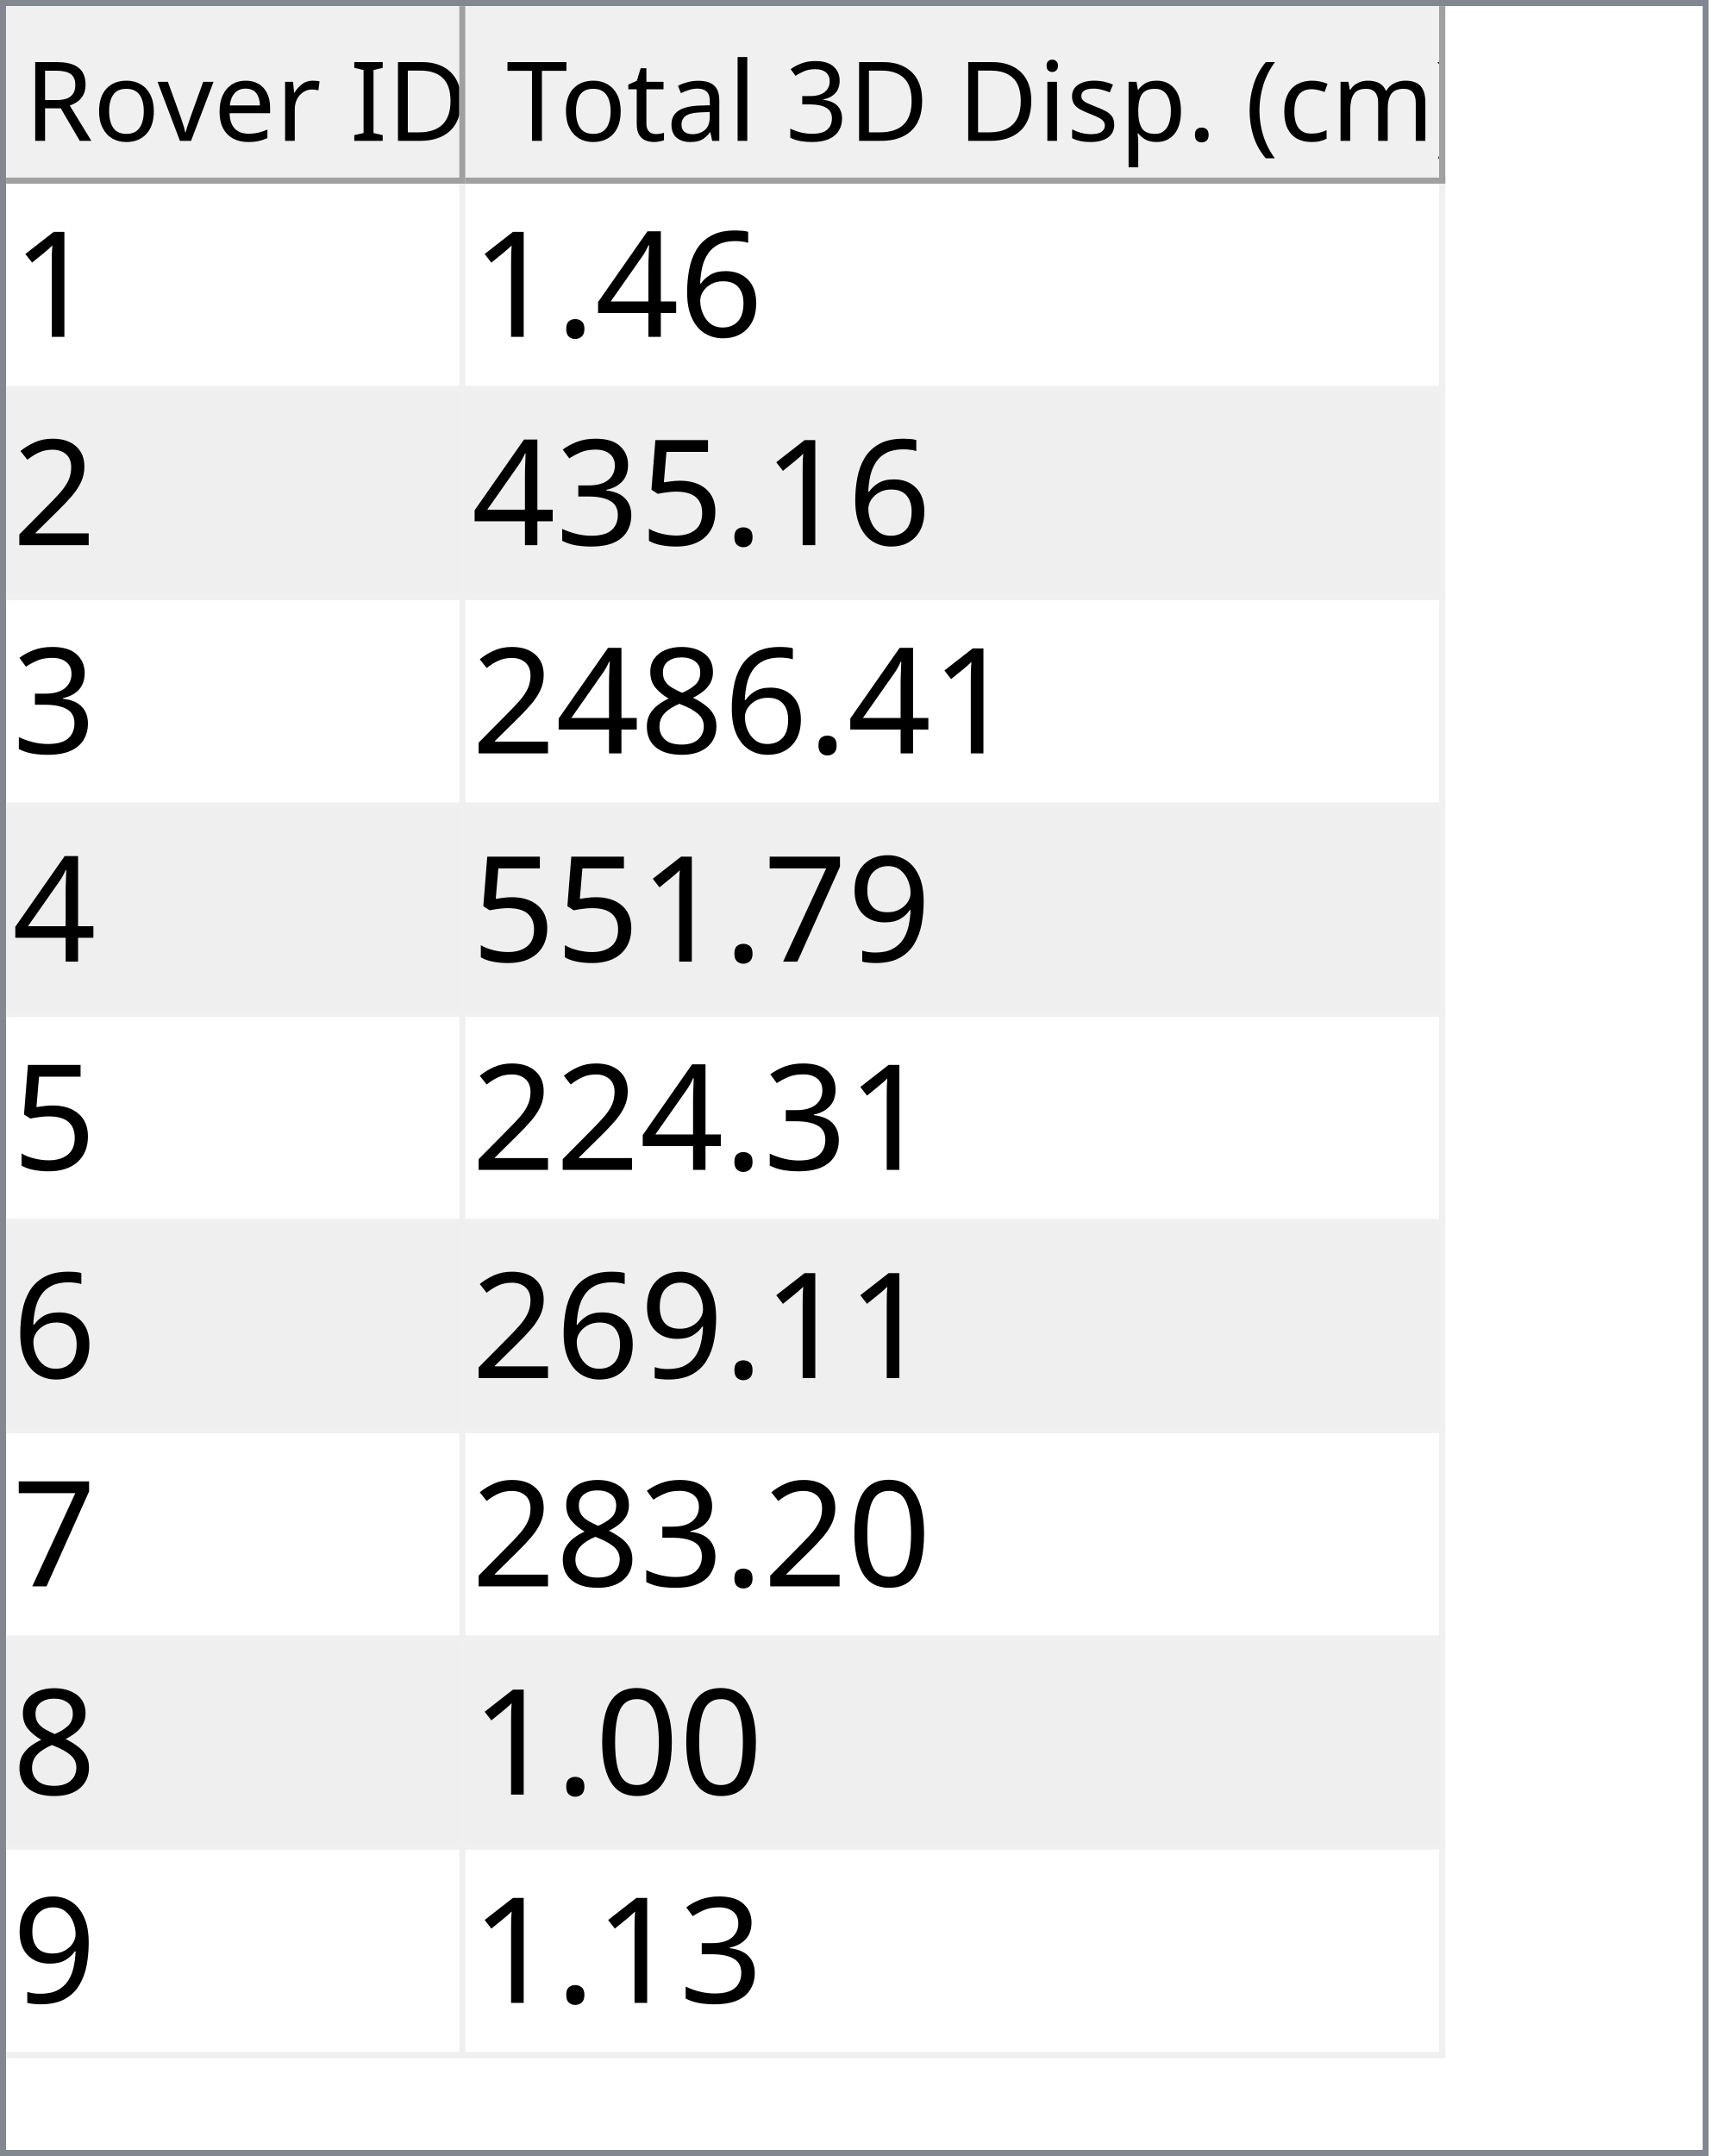
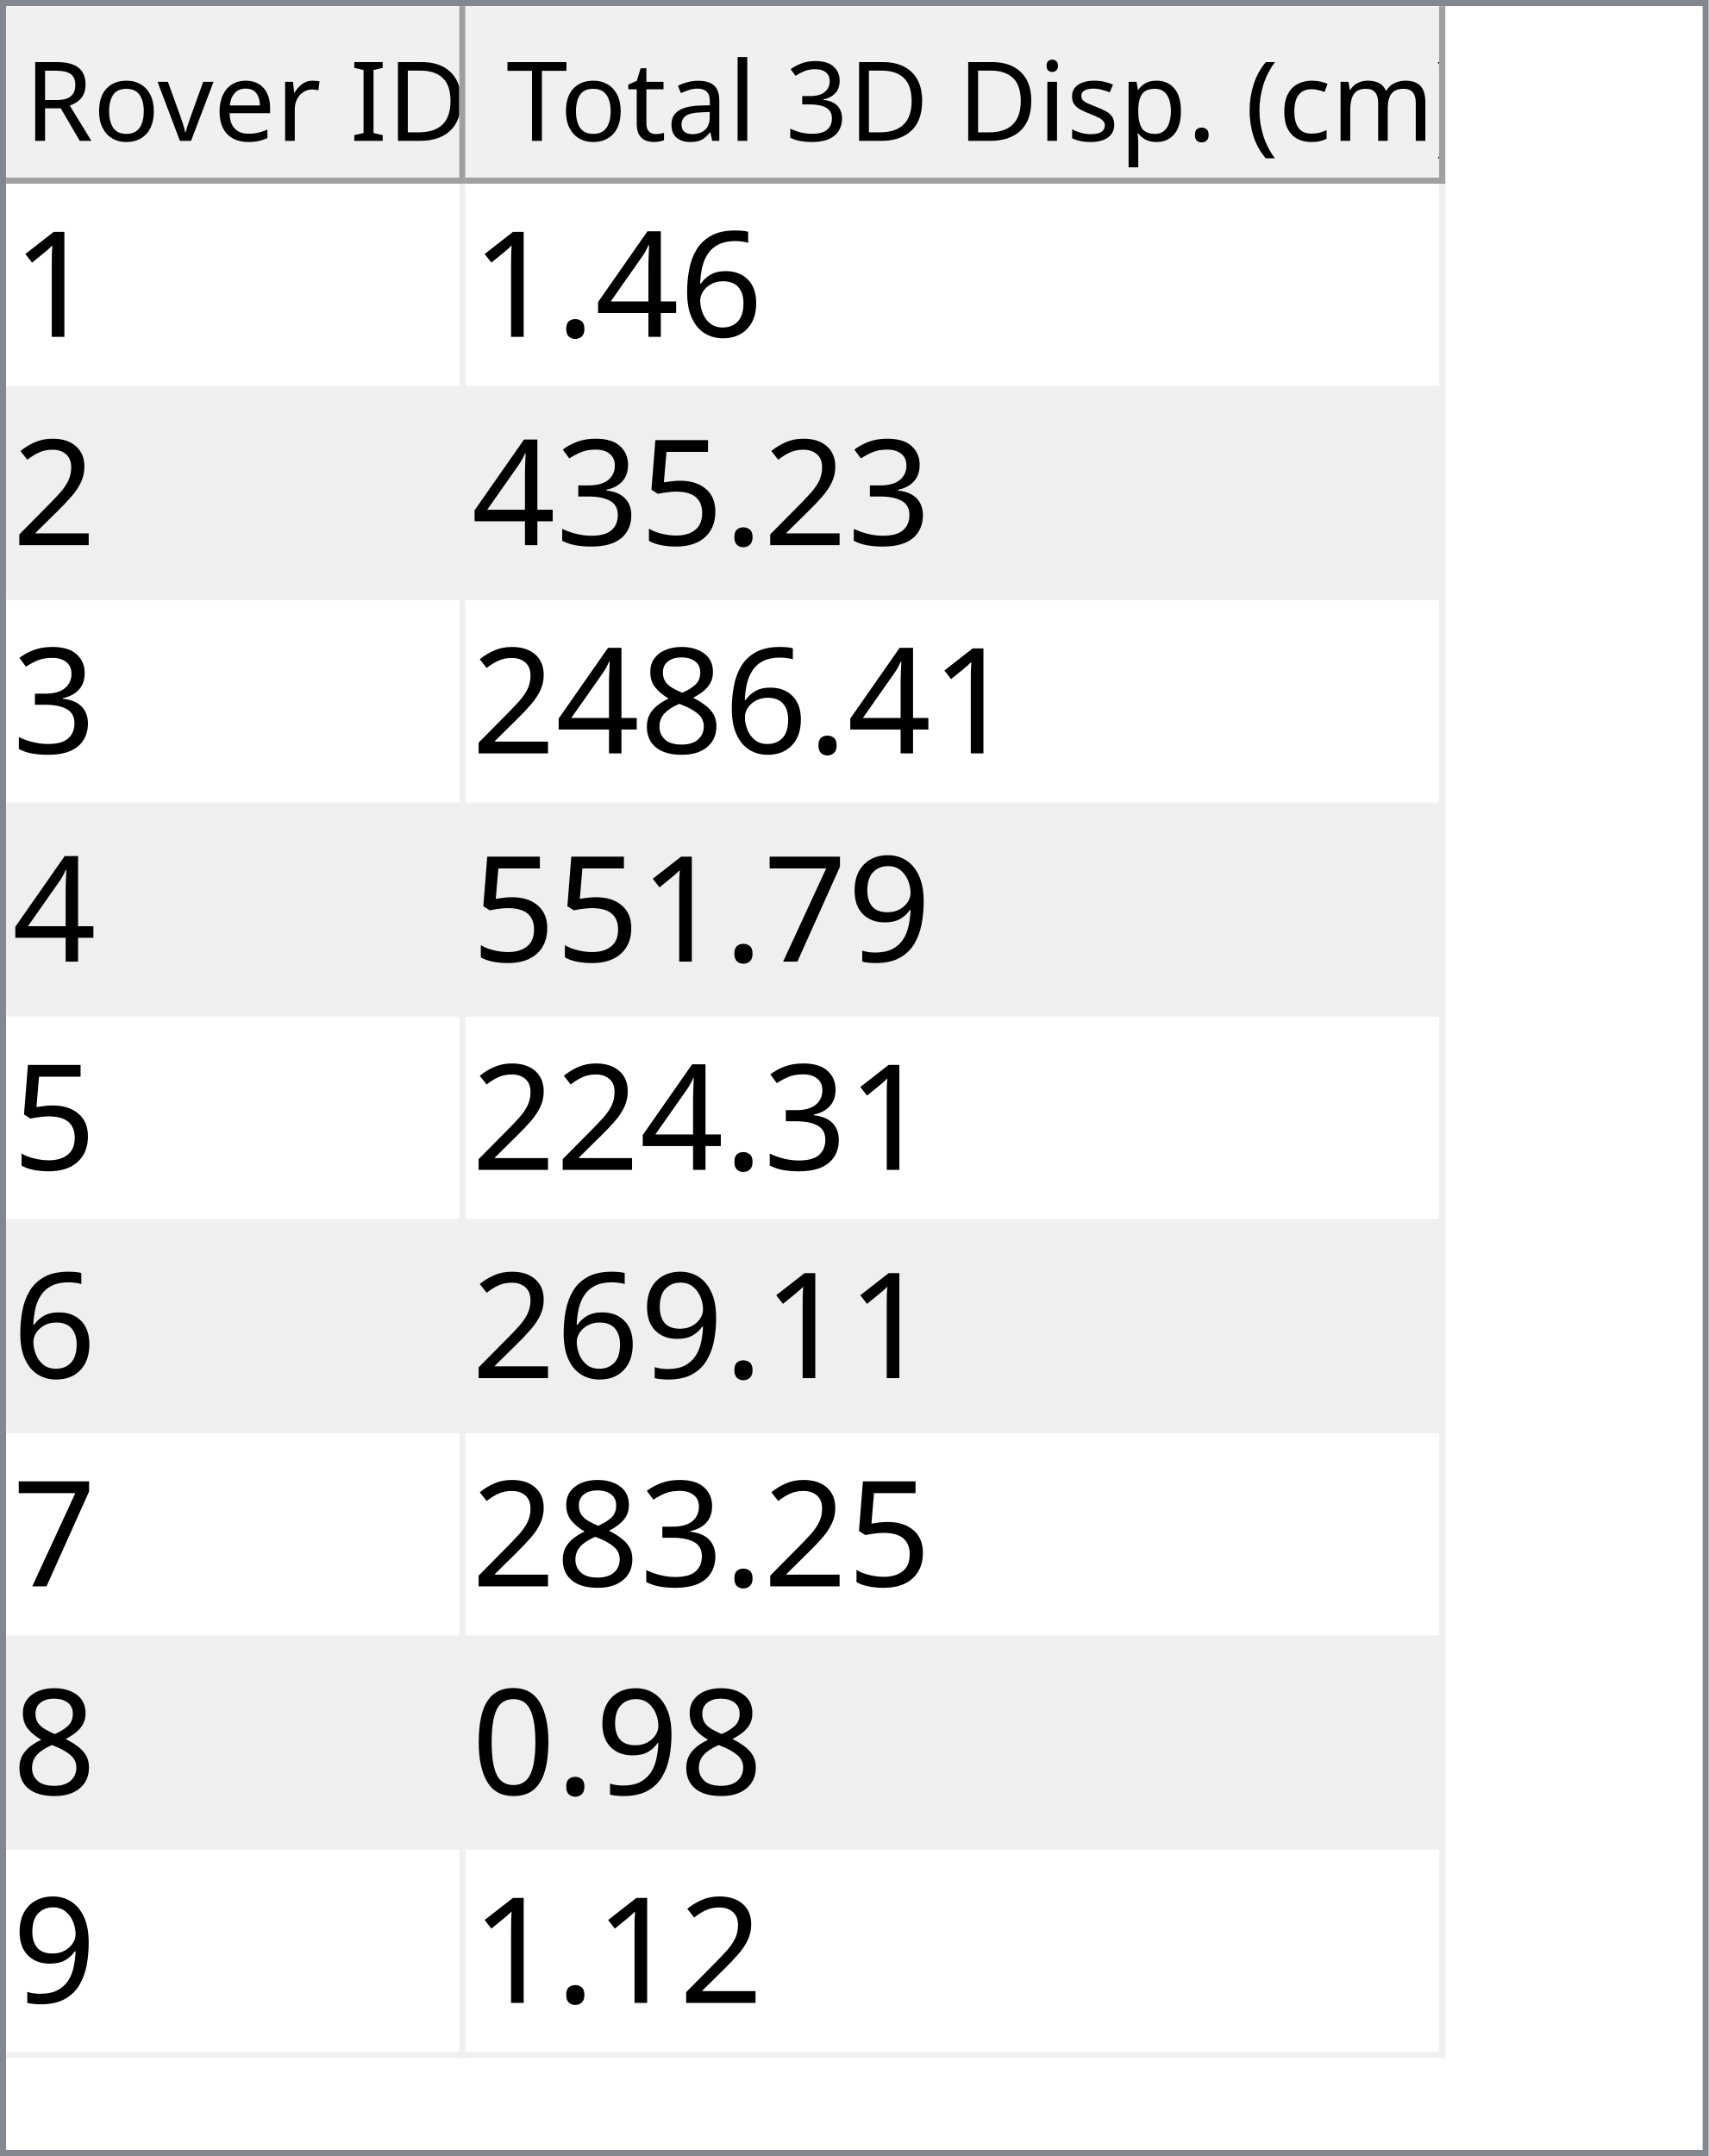
<svg xmlns="http://www.w3.org/2000/svg" style="fill-opacity:1; color-rendering:auto; color-interpolation:auto; text-rendering:auto; stroke:black; stroke-linecap:square; stroke-miterlimit:10; shape-rendering:auto; stroke-opacity:1; fill:black; stroke-dasharray:none; font-weight:normal; stroke-width:1; font-family:'Dialog'; font-style:normal; stroke-linejoin:miter; font-size:12px; stroke-dashoffset:0; image-rendering:auto;" width="279" height="352">
  <defs id="genericDefs" />
  <g>
    <defs id="defs1">
      <clipPath clipPathUnits="userSpaceOnUse" id="clipPath1">
        <path d="M0 0 L279 0 L279 352 L0 352 L0 0 Z" />
      </clipPath>
      <clipPath clipPathUnits="userSpaceOnUse" id="clipPath2">
        <path d="M0 0 L0 352 L279 352 L279 0 Z" />
      </clipPath>
      <clipPath clipPathUnits="userSpaceOnUse" id="clipPath3">
        <path d="M0 0 L0 29 L277 29 L277 0 Z" />
      </clipPath>
      <clipPath clipPathUnits="userSpaceOnUse" id="clipPath4">
        <path d="M0 0 L0 29 L75 29 L75 0 Z" />
      </clipPath>
      <clipPath clipPathUnits="userSpaceOnUse" id="clipPath5">
        <path d="M1 1 L1 28 L74 28 L74 1 Z" />
      </clipPath>
      <clipPath clipPathUnits="userSpaceOnUse" id="clipPath6">
        <path d="M0 0 L0 27 L73 27 L73 0 Z" />
      </clipPath>
      <clipPath clipPathUnits="userSpaceOnUse" id="clipPath7">
        <path d="M-0.5 -0.5 L-0.5 28.5 L74.5 28.5 L74.5 -0.5 Z" />
      </clipPath>
      <clipPath clipPathUnits="userSpaceOnUse" id="clipPath8">
        <path d="M0 0 L0 29 L160 29 L160 0 Z" />
      </clipPath>
      <clipPath clipPathUnits="userSpaceOnUse" id="clipPath9">
        <path d="M1 1 L1 28 L159 28 L159 1 Z" />
      </clipPath>
      <clipPath clipPathUnits="userSpaceOnUse" id="clipPath10">
        <path d="M0 0 L0 27 L158 27 L158 0 Z" />
      </clipPath>
      <clipPath clipPathUnits="userSpaceOnUse" id="clipPath11">
        <path d="M-0.5 -0.5 L-0.5 28.5 L159.5 28.5 L159.5 -0.5 Z" />
      </clipPath>
      <clipPath clipPathUnits="userSpaceOnUse" id="clipPath12">
        <path d="M0 0 L0 321 L277 321 L277 0 Z" />
      </clipPath>
      <clipPath clipPathUnits="userSpaceOnUse" id="clipPath13">
        <path d="M0 0 L0 306 L235 306 L235 0 Z" />
      </clipPath>
      <clipPath clipPathUnits="userSpaceOnUse" id="clipPath14">
        <path d="M-0.5 -0.5 L-0.5 305.5 L234.5 305.5 L234.5 -0.5 Z" />
      </clipPath>
      <clipPath clipPathUnits="userSpaceOnUse" id="clipPath15">
        <path d="M0 0 L0 33 L74 33 L74 0 Z" />
      </clipPath>
      <clipPath clipPathUnits="userSpaceOnUse" id="clipPath16">
        <path d="M0 0 L0 33 L159 33 L159 0 Z" />
      </clipPath>
      <font horiz-adv-x="64.551" id="font1">
        <font-face ascent="107.91" descent="25.098" units-per-em="100" style="font-style:normal; font-family:Segoe UI; font-weight:normal;" />
        <missing-glyph horiz-adv-x="64.551" d="M8.109 0 L8.109 68.266 L56.453 68.266 L56.453 0 L8.109 0 ZM15.328 7.234 L49.219 7.234 L49.219 61.031 L15.328 61.031 L15.328 7.234 Z" />
        <glyph unicode="D" horiz-adv-x="70.117" d="M9.188 0 L9.188 70.016 L28.516 70.016 Q65.531 70.016 65.531 35.891 Q65.531 19.672 55.25 9.836 Q44.969 0 27.734 0 L9.188 0 ZM17.391 62.594 L17.391 7.422 L27.828 7.422 Q41.609 7.422 49.273 14.797 Q56.938 22.172 56.938 35.688 Q56.938 62.594 28.328 62.594 L17.391 62.594 Z" />
        <glyph unicode="I" horiz-adv-x="26.611" d="M17.391 0 L9.188 0 L9.188 70.016 L17.391 70.016 L17.391 0 Z" />
        <glyph unicode=" " horiz-adv-x="27.393" d="" />
        <glyph unicode="r" horiz-adv-x="34.766" d="M34.188 41.891 Q32.078 43.5 28.125 43.5 Q23 43.5 19.555 38.672 Q16.109 33.844 16.109 25.484 L16.109 0 L8.109 0 L8.109 50 L16.109 50 L16.109 39.703 L16.312 39.703 Q18.016 44.969 21.531 47.922 Q25.047 50.875 29.391 50.875 Q32.516 50.875 34.188 50.203 L34.188 41.891 Z" />
        <glyph unicode="e" horiz-adv-x="52.295" d="M48.297 23 L12.984 23 Q13.188 14.656 17.484 10.109 Q21.781 5.562 29.297 5.562 Q37.75 5.562 44.828 11.141 L44.828 3.609 Q38.234 -1.172 27.391 -1.172 Q16.797 -1.172 10.742 5.641 Q4.688 12.453 4.688 24.812 Q4.688 36.469 11.305 43.82 Q17.922 51.172 27.734 51.172 Q37.547 51.172 42.922 44.828 Q48.297 38.484 48.297 27.203 L48.297 23 ZM40.094 29.781 Q40.047 36.719 36.75 40.578 Q33.453 44.438 27.594 44.438 Q21.922 44.438 17.969 40.383 Q14.016 36.328 13.094 29.781 L40.094 29.781 Z" />
        <glyph unicode="v" horiz-adv-x="47.9" d="M47.406 50 L27.484 0 L19.625 0 L0.688 50 L9.469 50 L22.172 13.672 Q23.578 9.672 23.922 6.688 L24.125 6.688 Q24.609 10.453 25.688 13.484 L38.969 50 L47.406 50 Z" />
        <glyph unicode="o" horiz-adv-x="58.594" d="M29 -1.172 Q17.922 -1.172 11.305 5.836 Q4.688 12.844 4.688 24.422 Q4.688 37.016 11.57 44.094 Q18.453 51.172 30.172 51.172 Q41.359 51.172 47.633 44.289 Q53.906 37.406 53.906 25.203 Q53.906 13.234 47.141 6.031 Q40.375 -1.172 29 -1.172 ZM29.594 44.438 Q21.875 44.438 17.383 39.188 Q12.891 33.938 12.891 24.703 Q12.891 15.828 17.43 10.695 Q21.969 5.562 29.594 5.562 Q37.359 5.562 41.531 10.594 Q45.703 15.625 45.703 24.906 Q45.703 34.281 41.531 39.359 Q37.359 44.438 29.594 44.438 Z" />
        <glyph unicode="R" horiz-adv-x="59.814" d="M59.375 0 L49.609 0 L37.891 19.625 Q36.281 22.359 34.766 24.289 Q33.25 26.219 31.664 27.438 Q30.078 28.656 28.25 29.219 Q26.422 29.781 24.125 29.781 L17.391 29.781 L17.391 0 L9.188 0 L9.188 70.016 L30.078 70.016 Q34.672 70.016 38.555 68.867 Q42.438 67.719 45.289 65.375 Q48.141 63.031 49.758 59.547 Q51.375 56.062 51.375 51.375 Q51.375 47.703 50.273 44.656 Q49.172 41.609 47.148 39.211 Q45.125 36.812 42.266 35.133 Q39.406 33.453 35.844 32.516 L35.844 32.328 Q37.594 31.547 38.891 30.547 Q40.188 29.547 41.359 28.18 Q42.531 26.812 43.68 25.078 Q44.828 23.344 46.234 21.047 L59.375 0 ZM17.391 62.594 L17.391 37.203 L28.516 37.203 Q31.594 37.203 34.203 38.133 Q36.812 39.062 38.719 40.797 Q40.625 42.531 41.703 45.047 Q42.781 47.562 42.781 50.688 Q42.781 56.297 39.141 59.445 Q35.5 62.594 28.609 62.594 L17.391 62.594 Z" />
        <glyph unicode=")" horiz-adv-x="30.176" d="M8.297 -15.922 L1.172 -15.922 Q16.406 2.344 16.406 26.812 Q16.406 51.469 1.078 70.016 L8.297 70.016 Q23.531 52.156 23.531 26.703 Q23.531 1.375 8.297 -15.922 Z" />
        <glyph unicode="m" horiz-adv-x="86.133" d="M79.109 0 L71.094 0 L71.094 28.719 Q71.094 37.016 68.531 40.727 Q65.969 44.438 59.906 44.438 Q54.781 44.438 51.195 39.75 Q47.609 35.062 47.609 28.516 L47.609 0 L39.594 0 L39.594 29.688 Q39.594 44.438 28.219 44.438 Q22.953 44.438 19.531 40.016 Q16.109 35.594 16.109 28.516 L16.109 0 L8.109 0 L8.109 50 L16.109 50 L16.109 42.094 L16.312 42.094 Q21.625 51.172 31.844 51.172 Q36.969 51.172 40.773 48.312 Q44.578 45.453 46 40.828 Q51.562 51.172 62.594 51.172 Q79.109 51.172 79.109 30.812 L79.109 0 Z" />
        <glyph unicode="c" horiz-adv-x="46.191" d="M42.188 2.297 Q36.422 -1.172 28.516 -1.172 Q17.828 -1.172 11.258 5.789 Q4.688 12.75 4.688 23.828 Q4.688 36.188 11.766 43.68 Q18.844 51.172 30.672 51.172 Q37.25 51.172 42.281 48.734 L42.281 40.531 Q36.719 44.438 30.375 44.438 Q22.703 44.438 17.797 38.945 Q12.891 33.453 12.891 24.516 Q12.891 15.719 17.508 10.641 Q22.125 5.562 29.891 5.562 Q36.422 5.562 42.188 9.906 L42.188 2.297 Z" />
        <glyph unicode="(" horiz-adv-x="30.176" d="M29.109 -15.922 L21.969 -15.922 Q6.844 1.375 6.844 26.703 Q6.844 52.156 21.969 70.016 L29.203 70.016 Q13.875 51.469 13.875 26.812 Q13.875 2.344 29.109 -15.922 Z" />
        <glyph unicode="." horiz-adv-x="21.68" d="M10.891 -1.078 Q8.641 -1.078 7.055 0.539 Q5.469 2.156 5.469 4.391 Q5.469 6.641 7.055 8.273 Q8.641 9.906 10.891 9.906 Q13.188 9.906 14.797 8.273 Q16.406 6.641 16.406 4.391 Q16.406 2.156 14.797 0.539 Q13.188 -1.078 10.891 -1.078 Z" />
        <glyph unicode="p" horiz-adv-x="58.789" d="M16.312 7.234 L16.109 7.234 L16.109 -23 L8.109 -23 L8.109 50 L16.109 50 L16.109 41.219 L16.312 41.219 Q22.219 51.172 33.594 51.172 Q43.266 51.172 48.688 44.461 Q54.109 37.75 54.109 26.469 Q54.109 13.922 48 6.375 Q41.891 -1.172 31.297 -1.172 Q21.578 -1.172 16.312 7.234 ZM16.109 27.391 L16.109 20.406 Q16.109 14.203 20.141 9.883 Q24.172 5.562 30.375 5.562 Q37.641 5.562 41.773 11.133 Q45.906 16.703 45.906 26.609 Q45.906 34.969 42.047 39.703 Q38.188 44.438 31.594 44.438 Q24.609 44.438 20.359 39.578 Q16.109 34.719 16.109 27.391 Z" />
        <glyph unicode="s" horiz-adv-x="42.432" d="M5.078 1.812 L5.078 10.406 Q11.625 5.562 19.484 5.562 Q30.031 5.562 30.031 12.594 Q30.031 14.594 29.125 15.992 Q28.219 17.391 26.68 18.461 Q25.141 19.531 23.07 20.383 Q21 21.234 18.609 22.172 Q15.281 23.484 12.766 24.828 Q10.25 26.172 8.57 27.859 Q6.891 29.547 6.031 31.695 Q5.172 33.844 5.172 36.719 Q5.172 40.234 6.789 42.945 Q8.406 45.656 11.086 47.484 Q13.766 49.312 17.211 50.242 Q20.656 51.172 24.312 51.172 Q30.812 51.172 35.938 48.922 L35.938 40.828 Q30.422 44.438 23.25 44.438 Q21 44.438 19.195 43.922 Q17.391 43.406 16.094 42.477 Q14.797 41.547 14.086 40.258 Q13.375 38.969 13.375 37.406 Q13.375 35.453 14.086 34.133 Q14.797 32.812 16.164 31.789 Q17.531 30.766 19.484 29.938 Q21.438 29.109 23.922 28.125 Q27.25 26.859 29.883 25.516 Q32.516 24.172 34.375 22.484 Q36.234 20.797 37.234 18.602 Q38.234 16.406 38.234 13.375 Q38.234 9.672 36.602 6.938 Q34.969 4.203 32.234 2.398 Q29.5 0.594 25.93 -0.289 Q22.359 -1.172 18.453 -1.172 Q10.75 -1.172 5.078 1.812 Z" />
        <glyph unicode="i" horiz-adv-x="24.219" d="M12.203 62.703 Q10.062 62.703 8.547 64.164 Q7.031 65.625 7.031 67.875 Q7.031 70.125 8.547 71.609 Q10.062 73.094 12.203 73.094 Q14.406 73.094 15.945 71.609 Q17.484 70.125 17.484 67.875 Q17.484 65.719 15.945 64.211 Q14.406 62.703 12.203 62.703 ZM16.109 0 L8.109 0 L8.109 50 L16.109 50 L16.109 0 Z" />
        <glyph unicode="3" horiz-adv-x="53.906" d="M46.531 19.828 Q46.531 15.094 44.75 11.211 Q42.969 7.328 39.719 4.57 Q36.469 1.812 31.93 0.297 Q27.391 -1.219 21.922 -1.219 Q11.922 -1.219 6 2.594 L6 11.188 Q13.094 5.609 22.219 5.609 Q25.875 5.609 28.828 6.539 Q31.781 7.469 33.906 9.227 Q36.031 10.984 37.18 13.477 Q38.328 15.969 38.328 19.094 Q38.328 32.812 18.797 32.812 L12.984 32.812 L12.984 39.594 L18.5 39.594 Q35.797 39.594 35.797 52.484 Q35.797 64.406 22.609 64.406 Q15.188 64.406 8.688 59.422 L8.688 67.188 Q15.375 71.188 24.609 71.188 Q29 71.188 32.57 69.969 Q36.141 68.75 38.68 66.555 Q41.219 64.359 42.609 61.281 Q44 58.203 44 54.5 Q44 40.672 30.031 36.719 L30.031 36.531 Q33.594 36.141 36.625 34.797 Q39.656 33.453 41.852 31.305 Q44.047 29.156 45.289 26.25 Q46.531 23.344 46.531 19.828 Z" />
        <glyph unicode="l" horiz-adv-x="24.219" d="M16.109 0 L8.109 0 L8.109 74.031 L16.109 74.031 L16.109 0 Z" />
        <glyph unicode="a" horiz-adv-x="50.879" d="M43.891 0 L35.891 0 L35.891 7.812 L35.688 7.812 Q30.469 -1.172 20.312 -1.172 Q12.844 -1.172 8.617 2.781 Q4.391 6.734 4.391 13.281 Q4.391 27.297 20.906 29.594 L35.891 31.688 Q35.891 44.438 25.594 44.438 Q16.547 44.438 9.281 38.281 L9.281 46.484 Q16.656 51.172 26.266 51.172 Q43.891 51.172 43.891 32.516 L43.891 0 ZM35.891 25.297 L23.828 23.641 Q18.266 22.859 15.43 20.875 Q12.594 18.891 12.594 13.875 Q12.594 10.203 15.211 7.883 Q17.828 5.562 22.172 5.562 Q28.125 5.562 32.008 9.742 Q35.891 13.922 35.891 20.312 L35.891 25.297 Z" />
        <glyph unicode="t" horiz-adv-x="33.887" d="M31.297 0.484 Q28.469 -1.078 23.828 -1.078 Q10.688 -1.078 10.688 13.578 L10.688 43.172 L2.094 43.172 L2.094 50 L10.688 50 L10.688 62.203 L18.703 64.797 L18.703 50 L31.297 50 L31.297 43.172 L18.703 43.172 L18.703 14.984 Q18.703 9.969 20.414 7.82 Q22.125 5.672 26.078 5.672 Q29.109 5.672 31.297 7.328 L31.297 0.484 Z" />
        <glyph unicode="T" horiz-adv-x="52.393" d="M50.594 62.594 L30.375 62.594 L30.375 0 L22.172 0 L22.172 62.594 L2 62.594 L2 70.016 L50.594 70.016 L50.594 62.594 Z" />
      </font>
      <font horiz-adv-x="75.0" id="font2">
        <font-face ascent="100.537" descent="21.973" units-per-em="100" style="font-style:normal; font-family:sans-serif; font-weight:normal;" />
        <missing-glyph horiz-adv-x="75.0" d="M12.5 0 L12.5 62.5 L62.5 62.5 L62.5 0 L12.5 0 ZM14.062 1.562 L60.938 1.562 L60.938 60.938 L14.062 60.938 L14.062 1.562 Z" />
        <glyph unicode="1" horiz-adv-x="55.615" d="M37.25 0 L28.469 0 L28.469 56 Q25.297 52.984 20.141 49.953 Q14.984 46.922 10.891 45.406 L10.891 53.906 Q18.266 57.375 23.781 62.305 Q29.297 67.234 31.594 71.875 L37.25 71.875 L37.25 0 Z" />
        <glyph unicode="6" horiz-adv-x="55.615" d="M49.75 54.047 L41.016 53.375 Q39.844 58.547 37.703 60.891 Q34.125 64.656 28.906 64.656 Q24.703 64.656 21.531 62.312 Q17.391 59.281 14.992 53.469 Q12.594 47.656 12.5 36.922 Q15.672 41.75 20.266 44.094 Q24.859 46.438 29.891 46.438 Q38.672 46.438 44.852 39.969 Q51.031 33.5 51.031 23.25 Q51.031 16.5 48.125 10.719 Q45.219 4.938 40.141 1.859 Q35.062 -1.219 28.609 -1.219 Q17.625 -1.219 10.695 6.859 Q3.766 14.938 3.766 33.5 Q3.766 54.25 11.422 63.672 Q18.109 71.875 29.438 71.875 Q37.891 71.875 43.289 67.141 Q48.688 62.406 49.75 54.047 ZM13.875 23.188 Q13.875 18.656 15.797 14.508 Q17.719 10.359 21.188 8.18 Q24.656 6 28.469 6 Q34.031 6 38.039 10.492 Q42.047 14.984 42.047 22.703 Q42.047 30.125 38.086 34.398 Q34.125 38.672 28.125 38.672 Q22.172 38.672 18.023 34.398 Q13.875 30.125 13.875 23.188 Z" />
        <glyph unicode="4" horiz-adv-x="55.615" d="M32.328 0 L32.328 17.141 L1.266 17.141 L1.266 25.203 L33.938 71.578 L41.109 71.578 L41.109 25.203 L50.781 25.203 L50.781 17.141 L41.109 17.141 L41.109 0 L32.328 0 ZM32.328 25.203 L32.328 57.469 L9.906 25.203 L32.328 25.203 Z" />
        <glyph unicode="." horiz-adv-x="27.783" d="M9.078 0 L9.078 10.016 L19.094 10.016 L19.094 0 L9.078 0 Z" />
        <glyph unicode="2" horiz-adv-x="55.615" d="M50.344 8.453 L50.344 0 L3.031 0 Q2.938 3.172 4.047 6.109 Q5.859 10.938 9.836 15.625 Q13.812 20.312 21.344 26.469 Q33.016 36.031 37.117 41.625 Q41.219 47.219 41.219 52.203 Q41.219 57.422 37.477 61.008 Q33.734 64.594 27.734 64.594 Q21.391 64.594 17.578 60.789 Q13.766 56.984 13.719 50.25 L4.688 51.172 Q5.609 61.281 11.664 66.578 Q17.719 71.875 27.938 71.875 Q38.234 71.875 44.242 66.164 Q50.25 60.453 50.25 52 Q50.25 47.703 48.492 43.555 Q46.734 39.406 42.656 34.812 Q38.578 30.219 29.109 22.219 Q21.188 15.578 18.945 13.211 Q16.703 10.844 15.234 8.453 L50.344 8.453 Z" />
        <glyph unicode="5" horiz-adv-x="55.615" d="M4.156 18.75 L13.375 19.531 Q14.406 12.797 18.141 9.398 Q21.875 6 27.156 6 Q33.5 6 37.891 10.789 Q42.281 15.578 42.281 23.484 Q42.281 31 38.062 35.352 Q33.844 39.703 27 39.703 Q22.75 39.703 19.336 37.773 Q15.922 35.844 13.969 32.766 L5.719 33.844 L12.641 70.609 L48.25 70.609 L48.25 62.203 L19.672 62.203 L15.828 42.969 Q22.266 47.469 29.344 47.469 Q38.719 47.469 45.164 40.969 Q51.609 34.469 51.609 24.266 Q51.609 14.547 45.953 7.469 Q39.062 -1.219 27.156 -1.219 Q17.391 -1.219 11.211 4.25 Q5.031 9.719 4.156 18.75 Z" />
        <glyph unicode="3" horiz-adv-x="55.615" d="M4.203 18.891 L12.984 20.062 Q14.5 12.594 18.141 9.297 Q21.781 6 27 6 Q33.203 6 37.477 10.297 Q41.75 14.594 41.75 20.953 Q41.75 27 37.797 30.93 Q33.844 34.859 27.734 34.859 Q25.25 34.859 21.531 33.891 L22.516 41.609 Q23.391 41.5 23.922 41.5 Q29.547 41.5 34.039 44.43 Q38.531 47.359 38.531 53.469 Q38.531 58.297 35.258 61.477 Q31.984 64.656 26.812 64.656 Q21.688 64.656 18.266 61.43 Q14.844 58.203 13.875 51.766 L5.078 53.328 Q6.688 62.156 12.398 67.016 Q18.109 71.875 26.609 71.875 Q32.469 71.875 37.398 69.359 Q42.328 66.844 44.945 62.5 Q47.562 58.156 47.562 53.266 Q47.562 48.641 45.07 44.828 Q42.578 41.016 37.703 38.766 Q44.047 37.312 47.562 32.695 Q51.078 28.078 51.078 21.141 Q51.078 11.766 44.242 5.25 Q37.406 -1.266 26.953 -1.266 Q17.531 -1.266 11.305 4.352 Q5.078 9.969 4.203 18.891 Z" />
        <glyph unicode="8" horiz-adv-x="55.615" d="M17.672 38.812 Q12.203 40.828 9.57 44.539 Q6.938 48.25 6.938 53.422 Q6.938 61.234 12.555 66.555 Q18.172 71.875 27.484 71.875 Q36.859 71.875 42.578 66.43 Q48.297 60.984 48.297 53.172 Q48.297 48.188 45.68 44.508 Q43.062 40.828 37.75 38.812 Q44.344 36.672 47.781 31.883 Q51.219 27.094 51.219 20.453 Q51.219 11.281 44.727 5.031 Q38.234 -1.219 27.641 -1.219 Q17.047 -1.219 10.547 5.055 Q4.047 11.328 4.047 20.703 Q4.047 27.688 7.594 32.398 Q11.141 37.109 17.672 38.812 ZM15.922 53.719 Q15.922 48.641 19.195 45.414 Q22.469 42.188 27.688 42.188 Q32.766 42.188 36.016 45.383 Q39.266 48.578 39.266 53.219 Q39.266 58.062 35.914 61.359 Q32.562 64.656 27.594 64.656 Q22.562 64.656 19.242 61.43 Q15.922 58.203 15.922 53.719 ZM13.094 20.656 Q13.094 16.891 14.875 13.375 Q16.656 9.859 20.172 7.93 Q23.688 6 27.734 6 Q34.031 6 38.133 10.055 Q42.234 14.109 42.234 20.359 Q42.234 26.703 38.016 30.859 Q33.797 35.016 27.438 35.016 Q21.234 35.016 17.164 30.914 Q13.094 26.812 13.094 20.656 Z" />
        <glyph unicode="9" horiz-adv-x="55.615" d="M5.469 16.547 L13.922 17.328 Q14.984 11.375 18.016 8.688 Q21.047 6 25.781 6 Q29.828 6 32.883 7.859 Q35.938 9.719 37.891 12.82 Q39.844 15.922 41.164 21.195 Q42.484 26.469 42.484 31.938 Q42.484 32.516 42.438 33.688 Q39.797 29.5 35.234 26.883 Q30.672 24.266 25.344 24.266 Q16.453 24.266 10.305 30.711 Q4.156 37.156 4.156 47.703 Q4.156 58.594 10.578 65.234 Q17 71.875 26.656 71.875 Q33.641 71.875 39.43 68.117 Q45.219 64.359 48.219 57.398 Q51.219 50.438 51.219 37.25 Q51.219 23.531 48.242 15.406 Q45.266 7.281 39.383 3.031 Q33.5 -1.219 25.594 -1.219 Q17.188 -1.219 11.867 3.445 Q6.547 8.109 5.469 16.547 ZM41.453 48.141 Q41.453 55.719 37.43 60.156 Q33.406 64.594 27.734 64.594 Q21.875 64.594 17.531 59.812 Q13.188 55.031 13.188 47.406 Q13.188 40.578 17.312 36.305 Q21.438 32.031 27.484 32.031 Q33.594 32.031 37.523 36.305 Q41.453 40.578 41.453 48.141 Z" />
        <glyph unicode="7" horiz-adv-x="55.615" d="M4.734 62.203 L4.734 70.656 L51.078 70.656 L51.078 63.812 Q44.234 56.547 37.523 44.484 Q30.812 32.422 27.156 19.672 Q24.516 10.688 23.781 0 L14.75 0 Q14.891 8.453 18.062 20.414 Q21.234 32.375 27.172 43.484 Q33.109 54.594 39.797 62.203 L4.734 62.203 Z" />
        <glyph unicode="0" horiz-adv-x="55.615" d="M4.156 35.297 Q4.156 48 6.766 55.742 Q9.375 63.484 14.523 67.68 Q19.672 71.875 27.484 71.875 Q33.25 71.875 37.594 69.555 Q41.938 67.234 44.773 62.867 Q47.609 58.5 49.219 52.227 Q50.828 45.953 50.828 35.297 Q50.828 22.703 48.242 14.969 Q45.656 7.234 40.508 3.008 Q35.359 -1.219 27.484 -1.219 Q17.141 -1.219 11.234 6.203 Q4.156 15.141 4.156 35.297 ZM13.188 35.297 Q13.188 17.672 17.312 11.836 Q21.438 6 27.484 6 Q33.547 6 37.672 11.859 Q41.797 17.719 41.797 35.297 Q41.797 52.984 37.672 58.789 Q33.547 64.594 27.391 64.594 Q21.344 64.594 17.719 59.469 Q13.188 52.938 13.188 35.297 Z" />
      </font>
    </defs>
    <g style="fill:white; stroke:white;">
      <rect x="0" y="0" width="279" style="clip-path:url(#clipPath1); stroke:none;" height="352" />
    </g>
    <g style="fill:white; text-rendering:optimizeSpeed; color-rendering:optimizeSpeed; image-rendering:optimizeSpeed; shape-rendering:crispEdges; stroke:white; color-interpolation:sRGB;">
      <rect x="0" width="279" height="352" y="0" style="stroke:none;" />
      <path style="stroke:none;" d="M0 353 L279 353 L279 0 L0 0 Z" />
    </g>
    <g style="fill:rgb(240,240,240); font-size:18px; font-family:'Segoe UI'; stroke:rgb(240,240,240);">
      <rect x="0" y="0" width="279" style="clip-path:url(#clipPath2); stroke:none;" height="352" />
    </g>
    <g style="fill:rgb(130,135,144); font-size:18px; font-family:'Segoe UI'; stroke:rgb(130,135,144);">
      <path d="M0 0 L279 0 L279 352 L0 352 L0 0 ZM1 1 L278 1 L278 351 L1 351 L1 1 Z" style="fill-rule:evenodd; clip-path:url(#clipPath2); stroke:none;" />
    </g>
    <g style="fill:white; font-size:18px; font-family:'Segoe UI'; stroke:white;" transform="translate(1,1)">
      <rect x="0" y="0" width="277" style="clip-path:url(#clipPath3); stroke:none;" height="29" />
    </g>
    <g style="fill:rgb(240,240,240); font-size:18px; font-family:'Segoe UI'; stroke:rgb(240,240,240);" transform="translate(1,1)">
      <rect x="0" y="0" width="75" style="clip-path:url(#clipPath4); stroke:none;" height="29" />
    </g>
    <g style="font-family:'Segoe UI'; font-size:18px;" transform="translate(2,2)">
      <text x="2" xml:space="preserve" y="21" style="clip-path:url(#clipPath6); stroke:none;">Rover ID</text>
    </g>
    <g transform="translate(1.5,1.5)" style="fill:rgb(160,160,160); font-size:18px; font-family:'Segoe UI'; stroke:rgb(160,160,160); stroke-linejoin:bevel;">
      <line x1="74" x2="74" y1="0" style="fill:none; clip-path:url(#clipPath7);" y2="28" />
    </g>
    <g transform="matrix(1,0,0,1,1,1) translate(0.5,0.5)" style="fill:rgb(160,160,160); font-size:18px; font-family:'Segoe UI'; stroke:rgb(160,160,160); stroke-linejoin:bevel;">
      <line x1="0" x2="74" y1="28" style="fill:none; clip-path:url(#clipPath7);" y2="28" />
    </g>
    <g style="fill:rgb(240,240,240); font-size:18px; font-family:'Segoe UI'; stroke:rgb(240,240,240);" transform="translate(76,1)">
      <rect x="0" y="0" width="160" style="clip-path:url(#clipPath8); stroke:none;" height="29" />
    </g>
    <g style="font-family:'Segoe UI'; font-size:18px;" transform="translate(77,2)">
      <text x="1" xml:space="preserve" y="21" style="clip-path:url(#clipPath10); stroke:none;"> Total 3D Disp. (cm)</text>
    </g>
    <g transform="translate(76.5,1.5)" style="fill:rgb(160,160,160); font-size:18px; font-family:'Segoe UI'; stroke:rgb(160,160,160); stroke-linejoin:bevel;">
      <line x1="159" x2="159" y1="0" style="fill:none; clip-path:url(#clipPath11);" y2="28" />
    </g>
    <g transform="matrix(1,0,0,1,76,1) translate(0.5,0.5)" style="fill:rgb(160,160,160); font-size:18px; font-family:'Segoe UI'; stroke:rgb(160,160,160); stroke-linejoin:bevel;">
      <line x1="0" x2="159" y1="28" style="fill:none; clip-path:url(#clipPath11);" y2="28" />
    </g>
    <g style="fill:white; font-size:18px; font-family:'Segoe UI'; stroke:white;" transform="translate(1,30)">
      <rect x="0" y="0" width="277" style="clip-path:url(#clipPath12); stroke:none;" height="321" />
    </g>
    <g style="fill:rgb(240,240,240); font-size:24px; font-family:sans-serif; stroke:rgb(240,240,240);" transform="translate(1,30)">
      <rect x="0" y="0" width="235" style="clip-path:url(#clipPath13); stroke:none;" height="306" />
      <line transform="translate(0.5,0.5)" x1="0" x2="234" y1="33" style="clip-path:url(#clipPath14); fill:none; stroke-linejoin:bevel;" y2="33" />
    </g>
    <g transform="matrix(1,0,0,1,1,30) translate(0.5,0.5)" style="fill:rgb(240,240,240); font-size:24px; font-family:sans-serif; stroke:rgb(240,240,240); stroke-linejoin:bevel;">
      <line x1="0" x2="234" y1="67" style="fill:none; clip-path:url(#clipPath14);" y2="67" />
    </g>
    <g transform="matrix(1,0,0,1,1,30) translate(0.5,0.5)" style="fill:rgb(240,240,240); font-size:24px; font-family:sans-serif; stroke:rgb(240,240,240); stroke-linejoin:bevel;">
      <line x1="0" x2="234" y1="101" style="fill:none; clip-path:url(#clipPath14);" y2="101" />
    </g>
    <g transform="matrix(1,0,0,1,1,30) translate(0.5,0.5)" style="fill:rgb(240,240,240); font-size:24px; font-family:sans-serif; stroke:rgb(240,240,240); stroke-linejoin:bevel;">
      <line x1="0" x2="234" y1="135" style="fill:none; clip-path:url(#clipPath14);" y2="135" />
    </g>
    <g transform="matrix(1,0,0,1,1,30) translate(0.5,0.5)" style="fill:rgb(240,240,240); font-size:24px; font-family:sans-serif; stroke:rgb(240,240,240); stroke-linejoin:bevel;">
      <line x1="0" x2="234" y1="169" style="fill:none; clip-path:url(#clipPath14);" y2="169" />
    </g>
    <g transform="matrix(1,0,0,1,1,30) translate(0.5,0.5)" style="fill:rgb(240,240,240); font-size:24px; font-family:sans-serif; stroke:rgb(240,240,240); stroke-linejoin:bevel;">
      <line x1="0" x2="234" y1="203" style="fill:none; clip-path:url(#clipPath14);" y2="203" />
    </g>
    <g transform="matrix(1,0,0,1,1,30) translate(0.5,0.5)" style="fill:rgb(240,240,240); font-size:24px; font-family:sans-serif; stroke:rgb(240,240,240); stroke-linejoin:bevel;">
      <line x1="0" x2="234" y1="237" style="fill:none; clip-path:url(#clipPath14);" y2="237" />
    </g>
    <g transform="matrix(1,0,0,1,1,30) translate(0.5,0.5)" style="fill:rgb(240,240,240); font-size:24px; font-family:sans-serif; stroke:rgb(240,240,240); stroke-linejoin:bevel;">
      <line x1="0" x2="234" y1="271" style="fill:none; clip-path:url(#clipPath14);" y2="271" />
    </g>
    <g transform="matrix(1,0,0,1,1,30) translate(0.5,0.5)" style="fill:rgb(240,240,240); font-size:24px; font-family:sans-serif; stroke:rgb(240,240,240); stroke-linejoin:bevel;">
      <line x1="0" x2="234" y1="305" style="fill:none; clip-path:url(#clipPath14);" y2="305" />
    </g>
    <g transform="matrix(1,0,0,1,1,30) translate(0.5,0.5)" style="fill:rgb(240,240,240); font-size:24px; font-family:sans-serif; stroke:rgb(240,240,240); stroke-linejoin:bevel;">
      <line x1="74" x2="74" y1="0" style="fill:none; clip-path:url(#clipPath14);" y2="305" />
    </g>
    <g transform="matrix(1,0,0,1,1,30) translate(0.5,0.5)" style="fill:rgb(240,240,240); font-size:24px; font-family:sans-serif; stroke:rgb(240,240,240); stroke-linejoin:bevel;">
      <line x1="234" x2="234" y1="0" style="fill:none; clip-path:url(#clipPath14);" y2="305" />
    </g>
    <g style="fill:white; font-size:24px; font-family:sans-serif; stroke:white;" transform="matrix(1,0,0,1,1,30)">
      <rect x="0" y="0" width="74" style="clip-path:url(#clipPath15); stroke:none;" height="33" />
      <text x="1" y="25" style="fill:black; clip-path:url(#clipPath15); stroke:none;" xml:space="preserve">1</text>
    </g>
    <g style="fill:white; font-size:24px; font-family:sans-serif; stroke:white;" transform="matrix(1,0,0,1,1,30) translate(75,0)">
      <rect x="0" y="0" width="159" style="clip-path:url(#clipPath16); stroke:none;" height="33" />
      <text x="1" y="25" style="fill:black; clip-path:url(#clipPath16); stroke:none;" xml:space="preserve">1.46</text>
    </g>
    <g style="fill:rgb(239,239,239); font-size:24px; font-family:sans-serif; stroke:rgb(239,239,239);" transform="matrix(1,0,0,1,1,30) translate(0,34)">
      <rect x="0" y="0" width="74" style="clip-path:url(#clipPath15); stroke:none;" height="33" />
      <text x="1" y="25" style="fill:black; clip-path:url(#clipPath15); stroke:none;" xml:space="preserve">2</text>
    </g>
    <g style="fill:rgb(239,239,239); font-size:24px; font-family:sans-serif; stroke:rgb(239,239,239);" transform="matrix(1,0,0,1,1,30) translate(75,34)">
      <rect x="0" y="0" width="159" style="clip-path:url(#clipPath16); stroke:none;" height="33" />
-       <text x="1" y="25" style="fill:black; clip-path:url(#clipPath16); stroke:none;" xml:space="preserve">435.16</text>
+       <text x="1" y="25" style="fill:black; clip-path:url(#clipPath16); stroke:none;" xml:space="preserve">435.23</text>
    </g>
    <g style="fill:white; font-size:24px; font-family:sans-serif; stroke:white;" transform="matrix(1,0,0,1,1,30) translate(0,68)">
      <rect x="0" y="0" width="74" style="clip-path:url(#clipPath15); stroke:none;" height="33" />
      <text x="1" y="25" style="fill:black; clip-path:url(#clipPath15); stroke:none;" xml:space="preserve">3</text>
    </g>
    <g style="fill:white; font-size:24px; font-family:sans-serif; stroke:white;" transform="matrix(1,0,0,1,1,30) translate(75,68)">
      <rect x="0" y="0" width="159" style="clip-path:url(#clipPath16); stroke:none;" height="33" />
      <text x="1" y="25" style="fill:black; clip-path:url(#clipPath16); stroke:none;" xml:space="preserve">2486.41</text>
    </g>
    <g style="fill:rgb(239,239,239); font-size:24px; font-family:sans-serif; stroke:rgb(239,239,239);" transform="matrix(1,0,0,1,1,30) translate(0,102)">
      <rect x="0" y="0" width="74" style="clip-path:url(#clipPath15); stroke:none;" height="33" />
      <text x="1" y="25" style="fill:black; clip-path:url(#clipPath15); stroke:none;" xml:space="preserve">4</text>
    </g>
    <g style="fill:rgb(239,239,239); font-size:24px; font-family:sans-serif; stroke:rgb(239,239,239);" transform="matrix(1,0,0,1,1,30) translate(75,102)">
      <rect x="0" y="0" width="159" style="clip-path:url(#clipPath16); stroke:none;" height="33" />
      <text x="1" y="25" style="fill:black; clip-path:url(#clipPath16); stroke:none;" xml:space="preserve">551.79</text>
    </g>
    <g style="fill:white; font-size:24px; font-family:sans-serif; stroke:white;" transform="matrix(1,0,0,1,1,30) translate(0,136)">
      <rect x="0" y="0" width="74" style="clip-path:url(#clipPath15); stroke:none;" height="33" />
      <text x="1" y="25" style="fill:black; clip-path:url(#clipPath15); stroke:none;" xml:space="preserve">5</text>
    </g>
    <g style="fill:white; font-size:24px; font-family:sans-serif; stroke:white;" transform="matrix(1,0,0,1,1,30) translate(75,136)">
      <rect x="0" y="0" width="159" style="clip-path:url(#clipPath16); stroke:none;" height="33" />
      <text x="1" y="25" style="fill:black; clip-path:url(#clipPath16); stroke:none;" xml:space="preserve">224.31</text>
    </g>
    <g style="fill:rgb(239,239,239); font-size:24px; font-family:sans-serif; stroke:rgb(239,239,239);" transform="matrix(1,0,0,1,1,30) translate(0,170)">
      <rect x="0" y="0" width="74" style="clip-path:url(#clipPath15); stroke:none;" height="33" />
      <text x="1" y="25" style="fill:black; clip-path:url(#clipPath15); stroke:none;" xml:space="preserve">6</text>
    </g>
    <g style="fill:rgb(239,239,239); font-size:24px; font-family:sans-serif; stroke:rgb(239,239,239);" transform="matrix(1,0,0,1,1,30) translate(75,170)">
      <rect x="0" y="0" width="159" style="clip-path:url(#clipPath16); stroke:none;" height="33" />
      <text x="1" y="25" style="fill:black; clip-path:url(#clipPath16); stroke:none;" xml:space="preserve">269.11</text>
    </g>
    <g style="fill:white; font-size:24px; font-family:sans-serif; stroke:white;" transform="matrix(1,0,0,1,1,30) translate(0,204)">
      <rect x="0" y="0" width="74" style="clip-path:url(#clipPath15); stroke:none;" height="33" />
      <text x="1" y="25" style="fill:black; clip-path:url(#clipPath15); stroke:none;" xml:space="preserve">7</text>
    </g>
    <g style="fill:white; font-size:24px; font-family:sans-serif; stroke:white;" transform="matrix(1,0,0,1,1,30) translate(75,204)">
      <rect x="0" y="0" width="159" style="clip-path:url(#clipPath16); stroke:none;" height="33" />
-       <text x="1" y="25" style="fill:black; clip-path:url(#clipPath16); stroke:none;" xml:space="preserve">283.20</text>
+       <text x="1" y="25" style="fill:black; clip-path:url(#clipPath16); stroke:none;" xml:space="preserve">283.25</text>
    </g>
    <g style="fill:rgb(239,239,239); font-size:24px; font-family:sans-serif; stroke:rgb(239,239,239);" transform="matrix(1,0,0,1,1,30) translate(0,238)">
      <rect x="0" y="0" width="74" style="clip-path:url(#clipPath15); stroke:none;" height="33" />
      <text x="1" y="25" style="fill:black; clip-path:url(#clipPath15); stroke:none;" xml:space="preserve">8</text>
    </g>
    <g style="fill:rgb(239,239,239); font-size:24px; font-family:sans-serif; stroke:rgb(239,239,239);" transform="matrix(1,0,0,1,1,30) translate(75,238)">
      <rect x="0" y="0" width="159" style="clip-path:url(#clipPath16); stroke:none;" height="33" />
-       <text x="1" y="25" style="fill:black; clip-path:url(#clipPath16); stroke:none;" xml:space="preserve">1.00</text>
+       <text x="1" y="25" style="fill:black; clip-path:url(#clipPath16); stroke:none;" xml:space="preserve">0.98</text>
    </g>
    <g style="fill:white; font-size:24px; font-family:sans-serif; stroke:white;" transform="matrix(1,0,0,1,1,30) translate(0,272)">
      <rect x="0" y="0" width="74" style="clip-path:url(#clipPath15); stroke:none;" height="33" />
      <text x="1" y="25" style="fill:black; clip-path:url(#clipPath15); stroke:none;" xml:space="preserve">9</text>
    </g>
    <g style="fill:white; font-size:24px; font-family:sans-serif; stroke:white;" transform="matrix(1,0,0,1,1,30) translate(75,272)">
      <rect x="0" y="0" width="159" style="clip-path:url(#clipPath16); stroke:none;" height="33" />
-       <text x="1" y="25" style="fill:black; clip-path:url(#clipPath16); stroke:none;" xml:space="preserve">1.13</text>
+       <text x="1" y="25" style="fill:black; clip-path:url(#clipPath16); stroke:none;" xml:space="preserve">1.12</text>
    </g>
  </g>
</svg>
